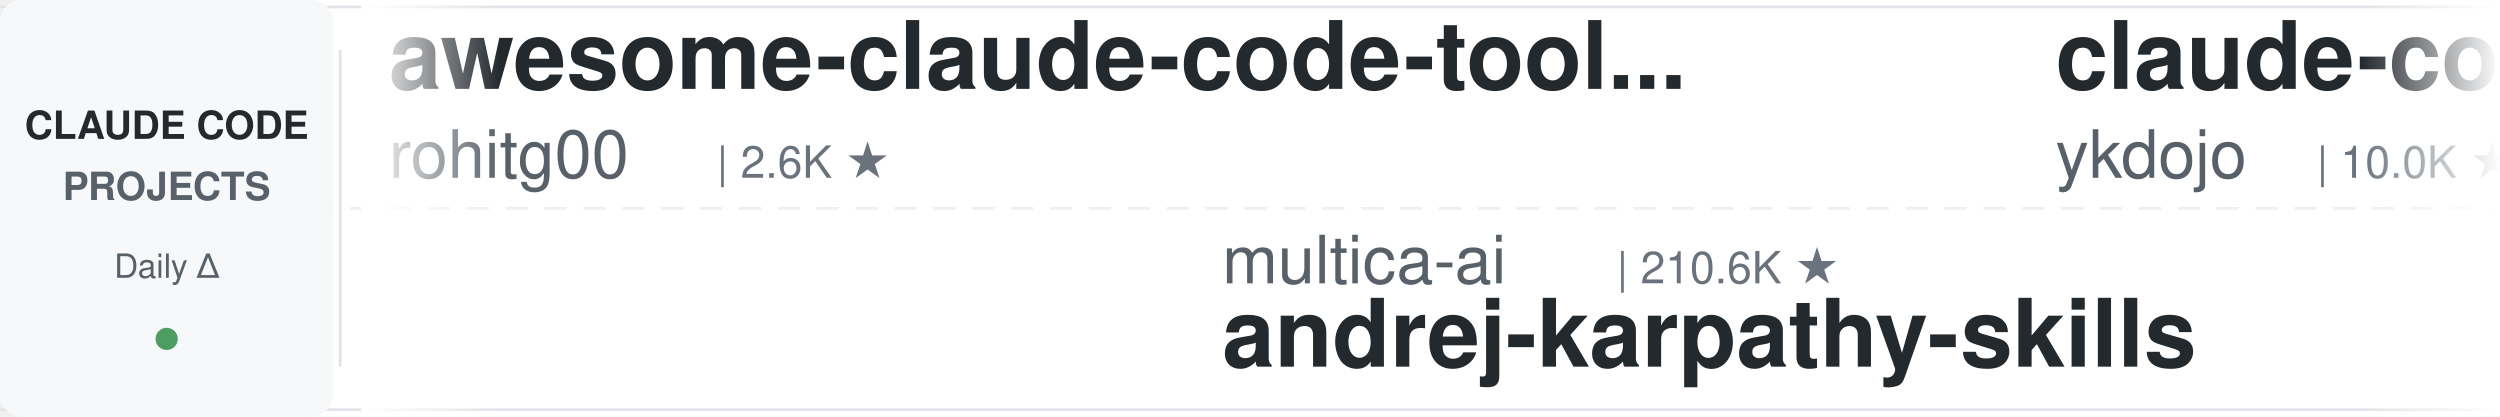
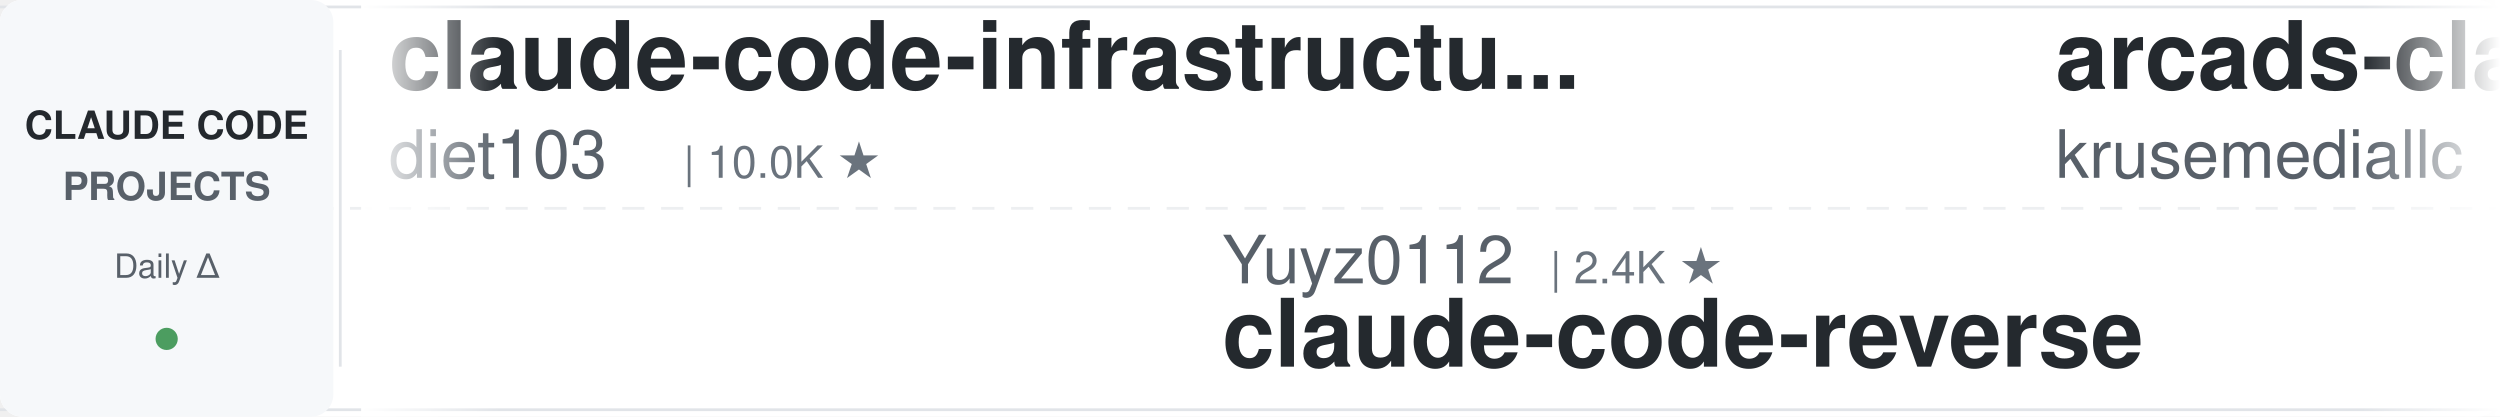
<svg xmlns="http://www.w3.org/2000/svg" width="900" height="150">
  <defs>
    <linearGradient id="leftFade" x1="0%" y1="0%" x2="100%" y2="0%">
      <stop offset="0%" style="stop-color:#ffffff;stop-opacity:1" />
      <stop offset="100%" style="stop-color:#ffffff;stop-opacity:0" />
    </linearGradient>
    <linearGradient id="rightFade" x1="0%" y1="0%" x2="100%" y2="0%">
      <stop offset="0%" style="stop-color:#ffffff;stop-opacity:0" />
      <stop offset="100%" style="stop-color:#ffffff;stop-opacity:1" />
    </linearGradient>
  </defs>
  <rect width="900" height="150" fill="#ffffff" rx="8" />
  <rect x="0" y="2" width="900" height="1" fill="#e1e4e8" />
  <rect x="0" y="147" width="900" height="1" fill="#e1e4e8" />
  <line x1="0" y1="75" x2="900" y2="75" stroke="#e1e4e8" stroke-width="1" stroke-dasharray="8 6" opacity="0.6" />
  <rect x="0" y="0" width="120" height="150" fill="#f6f8fa" rx="8" />
  <text x="60" y="50" font-family="-apple-system, BlinkMacSystemFont, 'Segoe UI', Helvetica, Arial, sans-serif" font-size="14" font-weight="600" fill="#24292e" text-anchor="middle">CLAUDE CODE</text>
  <text x="60" y="72" font-family="-apple-system, BlinkMacSystemFont, 'Segoe UI', Helvetica, Arial, sans-serif" font-size="14" font-weight="600" fill="#586069" text-anchor="middle">PROJECTS</text>
  <text x="60" y="100" font-family="-apple-system, BlinkMacSystemFont, 'Segoe UI', Helvetica, Arial, sans-serif" font-size="12" font-weight="500" fill="#586069" text-anchor="middle">Daily Δ</text>
  <circle cx="60" cy="122" r="4" fill="#22863a" opacity="0.8" />
  <rect x="122" y="18" width="1" height="114" fill="#e1e4e8" />
  <clipPath id="tickerClip">
    <rect x="130" y="0" width="770" height="150" />
  </clipPath>
  <g clip-path="url(#tickerClip)">
    <g id="tickerItems">
      <animateTransform attributeName="transform" attributeType="XML" type="translate" from="0 0" to="-3000 0" dur="54s" repeatCount="indefinite" />
      <g transform="translate(0, 0)">
-         <text x="140" y="32" font-family="-apple-system, BlinkMacSystemFont, 'Segoe UI', Helvetica, Arial, sans-serif" font-size="34" font-weight="600" fill="#24292e">awesome-claude-code-tool...</text>
-         <text x="140" y="64" font-family="-apple-system, BlinkMacSystemFont, 'Segoe UI', Helvetica, Arial, sans-serif" font-size="24" font-weight="400" fill="#586069">rohitg00</text>
-         <text x="258" y="64" font-family="-apple-system, BlinkMacSystemFont, 'Segoe UI', Helvetica, Arial, sans-serif" font-size="16" font-weight="500" fill="#6a737d">| 2.6K ★</text>
+         <text x="140" y="32" font-family="-apple-system, BlinkMacSystemFont, 'Segoe UI', Helvetica, Arial, sans-serif" font-size="34" font-weight="600" fill="#24292e">claude-code-infrastructu...</text>
+         <text x="140" y="64" font-family="-apple-system, BlinkMacSystemFont, 'Segoe UI', Helvetica, Arial, sans-serif" font-size="24" font-weight="400" fill="#586069">diet103</text>
+         <text x="246" y="64" font-family="-apple-system, BlinkMacSystemFont, 'Segoe UI', Helvetica, Arial, sans-serif" font-size="16" font-weight="500" fill="#6a737d">| 10.0K ★</text>
      </g>
      <g transform="translate(300, 0)">
-         <text x="140" y="102" font-family="-apple-system, BlinkMacSystemFont, 'Segoe UI', Helvetica, Arial, sans-serif" font-size="24" font-weight="400" fill="#586069">multica-ai</text>
-         <text x="282" y="102" font-family="-apple-system, BlinkMacSystemFont, 'Segoe UI', Helvetica, Arial, sans-serif" font-size="16" font-weight="500" fill="#6a737d">| 210.6K ★</text>
-         <text x="140" y="132" font-family="-apple-system, BlinkMacSystemFont, 'Segoe UI', Helvetica, Arial, sans-serif" font-size="34" font-weight="600" fill="#24292e">andrej-karpathy-skills</text>
+         <text x="140" y="102" font-family="-apple-system, BlinkMacSystemFont, 'Segoe UI', Helvetica, Arial, sans-serif" font-size="24" font-weight="400" fill="#586069">Yuyz0112</text>
+         <text x="258" y="102" font-family="-apple-system, BlinkMacSystemFont, 'Segoe UI', Helvetica, Arial, sans-serif" font-size="16" font-weight="500" fill="#6a737d">| 2.4K ★</text>
+         <text x="140" y="132" font-family="-apple-system, BlinkMacSystemFont, 'Segoe UI', Helvetica, Arial, sans-serif" font-size="34" font-weight="600" fill="#24292e">claude-code-reverse</text>
      </g>
      <g transform="translate(600, 0)">
-         <text x="140" y="32" font-family="-apple-system, BlinkMacSystemFont, 'Segoe UI', Helvetica, Arial, sans-serif" font-size="34" font-weight="600" fill="#24292e">claude-code-tips</text>
-         <text x="140" y="64" font-family="-apple-system, BlinkMacSystemFont, 'Segoe UI', Helvetica, Arial, sans-serif" font-size="24" font-weight="400" fill="#586069">ykdojo</text>
-         <text x="234" y="64" font-family="-apple-system, BlinkMacSystemFont, 'Segoe UI', Helvetica, Arial, sans-serif" font-size="16" font-weight="500" fill="#6a737d">| 10.0K ★</text>
+         <text x="140" y="32" font-family="-apple-system, BlinkMacSystemFont, 'Segoe UI', Helvetica, Arial, sans-serif" font-size="34" font-weight="600" fill="#24292e">arcads-claude-code</text>
+         <text x="140" y="64" font-family="-apple-system, BlinkMacSystemFont, 'Segoe UI', Helvetica, Arial, sans-serif" font-size="24" font-weight="400" fill="#586069">krusemediallc</text>
+         <text x="318" y="64" font-family="-apple-system, BlinkMacSystemFont, 'Segoe UI', Helvetica, Arial, sans-serif" font-size="16" font-weight="500" fill="#6a737d">| 1.5K ★</text>
      </g>
      <g transform="translate(900, 0)">
-         <text x="140" y="102" font-family="-apple-system, BlinkMacSystemFont, 'Segoe UI', Helvetica, Arial, sans-serif" font-size="24" font-weight="400" fill="#586069">RichardAtCT</text>
-         <text x="294" y="102" font-family="-apple-system, BlinkMacSystemFont, 'Segoe UI', Helvetica, Arial, sans-serif" font-size="16" font-weight="500" fill="#6a737d">| 2.8K ★</text>
-         <text x="140" y="132" font-family="-apple-system, BlinkMacSystemFont, 'Segoe UI', Helvetica, Arial, sans-serif" font-size="34" font-weight="600" fill="#24292e">claude-code-telegram</text>
+         <text x="140" y="102" font-family="-apple-system, BlinkMacSystemFont, 'Segoe UI', Helvetica, Arial, sans-serif" font-size="24" font-weight="400" fill="#586069">alejandrobalderas</text>
+         <text x="366" y="102" font-family="-apple-system, BlinkMacSystemFont, 'Segoe UI', Helvetica, Arial, sans-serif" font-size="16" font-weight="500" fill="#6a737d">| 2.8K ★</text>
+         <text x="140" y="132" font-family="-apple-system, BlinkMacSystemFont, 'Segoe UI', Helvetica, Arial, sans-serif" font-size="34" font-weight="600" fill="#24292e">claude-code-from-source</text>
      </g>
      <g transform="translate(1200, 0)">
-         <text x="140" y="32" font-family="-apple-system, BlinkMacSystemFont, 'Segoe UI', Helvetica, Arial, sans-serif" font-size="34" font-weight="600" fill="#24292e">claude-code-transcripts</text>
-         <text x="140" y="64" font-family="-apple-system, BlinkMacSystemFont, 'Segoe UI', Helvetica, Arial, sans-serif" font-size="24" font-weight="400" fill="#586069">simonw</text>
-         <text x="234" y="64" font-family="-apple-system, BlinkMacSystemFont, 'Segoe UI', Helvetica, Arial, sans-serif" font-size="16" font-weight="500" fill="#6a737d">| 1.7K ★</text>
+         <text x="140" y="32" font-family="-apple-system, BlinkMacSystemFont, 'Segoe UI', Helvetica, Arial, sans-serif" font-size="34" font-weight="600" fill="#24292e">everything-claude-code</text>
+         <text x="140" y="64" font-family="-apple-system, BlinkMacSystemFont, 'Segoe UI', Helvetica, Arial, sans-serif" font-size="24" font-weight="400" fill="#586069">WorldFlowAI</text>
+         <text x="294" y="64" font-family="-apple-system, BlinkMacSystemFont, 'Segoe UI', Helvetica, Arial, sans-serif" font-size="16" font-weight="500" fill="#6a737d">| 2.6K ★</text>
      </g>
      <g transform="translate(1500, 0)">
-         <text x="140" y="102" font-family="-apple-system, BlinkMacSystemFont, 'Segoe UI', Helvetica, Arial, sans-serif" font-size="24" font-weight="400" fill="#586069">asgeirtj</text>
-         <text x="258" y="102" font-family="-apple-system, BlinkMacSystemFont, 'Segoe UI', Helvetica, Arial, sans-serif" font-size="16" font-weight="500" fill="#6a737d">| 64.3K ★</text>
-         <text x="140" y="132" font-family="-apple-system, BlinkMacSystemFont, 'Segoe UI', Helvetica, Arial, sans-serif" font-size="34" font-weight="600" fill="#24292e">system_prompts_leaks</text>
+         <text x="140" y="102" font-family="-apple-system, BlinkMacSystemFont, 'Segoe UI', Helvetica, Arial, sans-serif" font-size="24" font-weight="400" fill="#586069">daymade</text>
+         <text x="246" y="102" font-family="-apple-system, BlinkMacSystemFont, 'Segoe UI', Helvetica, Arial, sans-serif" font-size="16" font-weight="500" fill="#6a737d">| 1.4K ★</text>
+         <text x="140" y="132" font-family="-apple-system, BlinkMacSystemFont, 'Segoe UI', Helvetica, Arial, sans-serif" font-size="34" font-weight="600" fill="#24292e">claude-code-skills</text>
      </g>
      <g transform="translate(1800, 0)">
-         <text x="140" y="32" font-family="-apple-system, BlinkMacSystemFont, 'Segoe UI', Helvetica, Arial, sans-serif" font-size="34" font-weight="600" fill="#24292e">claude-code-cli</text>
-         <text x="140" y="64" font-family="-apple-system, BlinkMacSystemFont, 'Segoe UI', Helvetica, Arial, sans-serif" font-size="24" font-weight="400" fill="#586069">huangserva</text>
-         <text x="282" y="64" font-family="-apple-system, BlinkMacSystemFont, 'Segoe UI', Helvetica, Arial, sans-serif" font-size="16" font-weight="500" fill="#6a737d">| 627 ★</text>
+         <text x="140" y="32" font-family="-apple-system, BlinkMacSystemFont, 'Segoe UI', Helvetica, Arial, sans-serif" font-size="34" font-weight="600" fill="#24292e">claude-code-source</text>
+         <text x="140" y="64" font-family="-apple-system, BlinkMacSystemFont, 'Segoe UI', Helvetica, Arial, sans-serif" font-size="24" font-weight="400" fill="#586069">AprilNEA</text>
+         <text x="258" y="64" font-family="-apple-system, BlinkMacSystemFont, 'Segoe UI', Helvetica, Arial, sans-serif" font-size="16" font-weight="500" fill="#6a737d">| 392 ★</text>
      </g>
      <g transform="translate(2100, 0)">
-         <text x="140" y="102" font-family="-apple-system, BlinkMacSystemFont, 'Segoe UI', Helvetica, Arial, sans-serif" font-size="24" font-weight="400" fill="#586069">Chachamaru127</text>
-         <text x="318" y="102" font-family="-apple-system, BlinkMacSystemFont, 'Segoe UI', Helvetica, Arial, sans-serif" font-size="16" font-weight="500" fill="#6a737d">| 3.1K ★</text>
-         <text x="140" y="132" font-family="-apple-system, BlinkMacSystemFont, 'Segoe UI', Helvetica, Arial, sans-serif" font-size="34" font-weight="600" fill="#24292e">claude-code-harness</text>
+         <text x="140" y="102" font-family="-apple-system, BlinkMacSystemFont, 'Segoe UI', Helvetica, Arial, sans-serif" font-size="24" font-weight="400" fill="#586069">Yeachan-Heo</text>
+         <text x="294" y="102" font-family="-apple-system, BlinkMacSystemFont, 'Segoe UI', Helvetica, Arial, sans-serif" font-size="16" font-weight="500" fill="#6a737d">| 39.0K ★</text>
+         <text x="140" y="132" font-family="-apple-system, BlinkMacSystemFont, 'Segoe UI', Helvetica, Arial, sans-serif" font-size="34" font-weight="600" fill="#24292e">oh-my-claudecode</text>
      </g>
      <g transform="translate(2400, 0)">
-         <text x="140" y="32" font-family="-apple-system, BlinkMacSystemFont, 'Segoe UI', Helvetica, Arial, sans-serif" font-size="34" font-weight="600" fill="#24292e">claude-code-proxy</text>
-         <text x="140" y="64" font-family="-apple-system, BlinkMacSystemFont, 'Segoe UI', Helvetica, Arial, sans-serif" font-size="24" font-weight="400" fill="#586069">1rgs</text>
-         <text x="210" y="64" font-family="-apple-system, BlinkMacSystemFont, 'Segoe UI', Helvetica, Arial, sans-serif" font-size="16" font-weight="500" fill="#6a737d">| 3.7K ★</text>
+         <text x="140" y="32" font-family="-apple-system, BlinkMacSystemFont, 'Segoe UI', Helvetica, Arial, sans-serif" font-size="34" font-weight="600" fill="#24292e">Open-ClaudeCode</text>
+         <text x="140" y="64" font-family="-apple-system, BlinkMacSystemFont, 'Segoe UI', Helvetica, Arial, sans-serif" font-size="24" font-weight="400" fill="#586069">LING71671</text>
+         <text x="270" y="64" font-family="-apple-system, BlinkMacSystemFont, 'Segoe UI', Helvetica, Arial, sans-serif" font-size="16" font-weight="500" fill="#6a737d">| 947 ★</text>
      </g>
      <g transform="translate(2700, 0)">
-         <text x="140" y="102" font-family="-apple-system, BlinkMacSystemFont, 'Segoe UI', Helvetica, Arial, sans-serif" font-size="24" font-weight="400" fill="#586069">jqueryscript</text>
-         <text x="306" y="102" font-family="-apple-system, BlinkMacSystemFont, 'Segoe UI', Helvetica, Arial, sans-serif" font-size="16" font-weight="500" fill="#6a737d">| 509 ★</text>
-         <text x="140" y="132" font-family="-apple-system, BlinkMacSystemFont, 'Segoe UI', Helvetica, Arial, sans-serif" font-size="34" font-weight="600" fill="#24292e">awesome-claude-code</text>
+         <text x="140" y="102" font-family="-apple-system, BlinkMacSystemFont, 'Segoe UI', Helvetica, Arial, sans-serif" font-size="24" font-weight="400" fill="#586069">xu-xiang</text>
+         <text x="258" y="102" font-family="-apple-system, BlinkMacSystemFont, 'Segoe UI', Helvetica, Arial, sans-serif" font-size="16" font-weight="500" fill="#6a737d">| 1.9K ★</text>
+         <text x="140" y="132" font-family="-apple-system, BlinkMacSystemFont, 'Segoe UI', Helvetica, Arial, sans-serif" font-size="34" font-weight="600" fill="#24292e">everything-claude-code-z...</text>
      </g>
      <g transform="translate(3000, 0)">
-         <text x="140" y="32" font-family="-apple-system, BlinkMacSystemFont, 'Segoe UI', Helvetica, Arial, sans-serif" font-size="34" font-weight="600" fill="#24292e">awesome-claude-code-tool...</text>
-         <text x="140" y="64" font-family="-apple-system, BlinkMacSystemFont, 'Segoe UI', Helvetica, Arial, sans-serif" font-size="24" font-weight="400" fill="#586069">rohitg00</text>
-         <text x="258" y="64" font-family="-apple-system, BlinkMacSystemFont, 'Segoe UI', Helvetica, Arial, sans-serif" font-size="16" font-weight="500" fill="#6a737d">| 2.6K ★</text>
+         <text x="140" y="32" font-family="-apple-system, BlinkMacSystemFont, 'Segoe UI', Helvetica, Arial, sans-serif" font-size="34" font-weight="600" fill="#24292e">claude-code-infrastructu...</text>
+         <text x="140" y="64" font-family="-apple-system, BlinkMacSystemFont, 'Segoe UI', Helvetica, Arial, sans-serif" font-size="24" font-weight="400" fill="#586069">diet103</text>
+         <text x="246" y="64" font-family="-apple-system, BlinkMacSystemFont, 'Segoe UI', Helvetica, Arial, sans-serif" font-size="16" font-weight="500" fill="#6a737d">| 10.0K ★</text>
      </g>
      <g transform="translate(3300, 0)">
-         <text x="140" y="102" font-family="-apple-system, BlinkMacSystemFont, 'Segoe UI', Helvetica, Arial, sans-serif" font-size="24" font-weight="400" fill="#586069">multica-ai</text>
-         <text x="282" y="102" font-family="-apple-system, BlinkMacSystemFont, 'Segoe UI', Helvetica, Arial, sans-serif" font-size="16" font-weight="500" fill="#6a737d">| 210.6K ★</text>
-         <text x="140" y="132" font-family="-apple-system, BlinkMacSystemFont, 'Segoe UI', Helvetica, Arial, sans-serif" font-size="34" font-weight="600" fill="#24292e">andrej-karpathy-skills</text>
+         <text x="140" y="102" font-family="-apple-system, BlinkMacSystemFont, 'Segoe UI', Helvetica, Arial, sans-serif" font-size="24" font-weight="400" fill="#586069">Yuyz0112</text>
+         <text x="258" y="102" font-family="-apple-system, BlinkMacSystemFont, 'Segoe UI', Helvetica, Arial, sans-serif" font-size="16" font-weight="500" fill="#6a737d">| 2.4K ★</text>
+         <text x="140" y="132" font-family="-apple-system, BlinkMacSystemFont, 'Segoe UI', Helvetica, Arial, sans-serif" font-size="34" font-weight="600" fill="#24292e">claude-code-reverse</text>
      </g>
      <g transform="translate(3600, 0)">
-         <text x="140" y="32" font-family="-apple-system, BlinkMacSystemFont, 'Segoe UI', Helvetica, Arial, sans-serif" font-size="34" font-weight="600" fill="#24292e">claude-code-tips</text>
-         <text x="140" y="64" font-family="-apple-system, BlinkMacSystemFont, 'Segoe UI', Helvetica, Arial, sans-serif" font-size="24" font-weight="400" fill="#586069">ykdojo</text>
-         <text x="234" y="64" font-family="-apple-system, BlinkMacSystemFont, 'Segoe UI', Helvetica, Arial, sans-serif" font-size="16" font-weight="500" fill="#6a737d">| 10.0K ★</text>
+         <text x="140" y="32" font-family="-apple-system, BlinkMacSystemFont, 'Segoe UI', Helvetica, Arial, sans-serif" font-size="34" font-weight="600" fill="#24292e">arcads-claude-code</text>
+         <text x="140" y="64" font-family="-apple-system, BlinkMacSystemFont, 'Segoe UI', Helvetica, Arial, sans-serif" font-size="24" font-weight="400" fill="#586069">krusemediallc</text>
+         <text x="318" y="64" font-family="-apple-system, BlinkMacSystemFont, 'Segoe UI', Helvetica, Arial, sans-serif" font-size="16" font-weight="500" fill="#6a737d">| 1.5K ★</text>
      </g>
      <g transform="translate(3900, 0)">
-         <text x="140" y="102" font-family="-apple-system, BlinkMacSystemFont, 'Segoe UI', Helvetica, Arial, sans-serif" font-size="24" font-weight="400" fill="#586069">RichardAtCT</text>
-         <text x="294" y="102" font-family="-apple-system, BlinkMacSystemFont, 'Segoe UI', Helvetica, Arial, sans-serif" font-size="16" font-weight="500" fill="#6a737d">| 2.8K ★</text>
-         <text x="140" y="132" font-family="-apple-system, BlinkMacSystemFont, 'Segoe UI', Helvetica, Arial, sans-serif" font-size="34" font-weight="600" fill="#24292e">claude-code-telegram</text>
+         <text x="140" y="102" font-family="-apple-system, BlinkMacSystemFont, 'Segoe UI', Helvetica, Arial, sans-serif" font-size="24" font-weight="400" fill="#586069">alejandrobalderas</text>
+         <text x="366" y="102" font-family="-apple-system, BlinkMacSystemFont, 'Segoe UI', Helvetica, Arial, sans-serif" font-size="16" font-weight="500" fill="#6a737d">| 2.8K ★</text>
+         <text x="140" y="132" font-family="-apple-system, BlinkMacSystemFont, 'Segoe UI', Helvetica, Arial, sans-serif" font-size="34" font-weight="600" fill="#24292e">claude-code-from-source</text>
      </g>
    </g>
  </g>
  <rect x="130" y="0" width="50" height="150" fill="url(#leftFade)" />
  <rect x="850" y="0" width="50" height="150" fill="url(#rightFade)" />
</svg>
